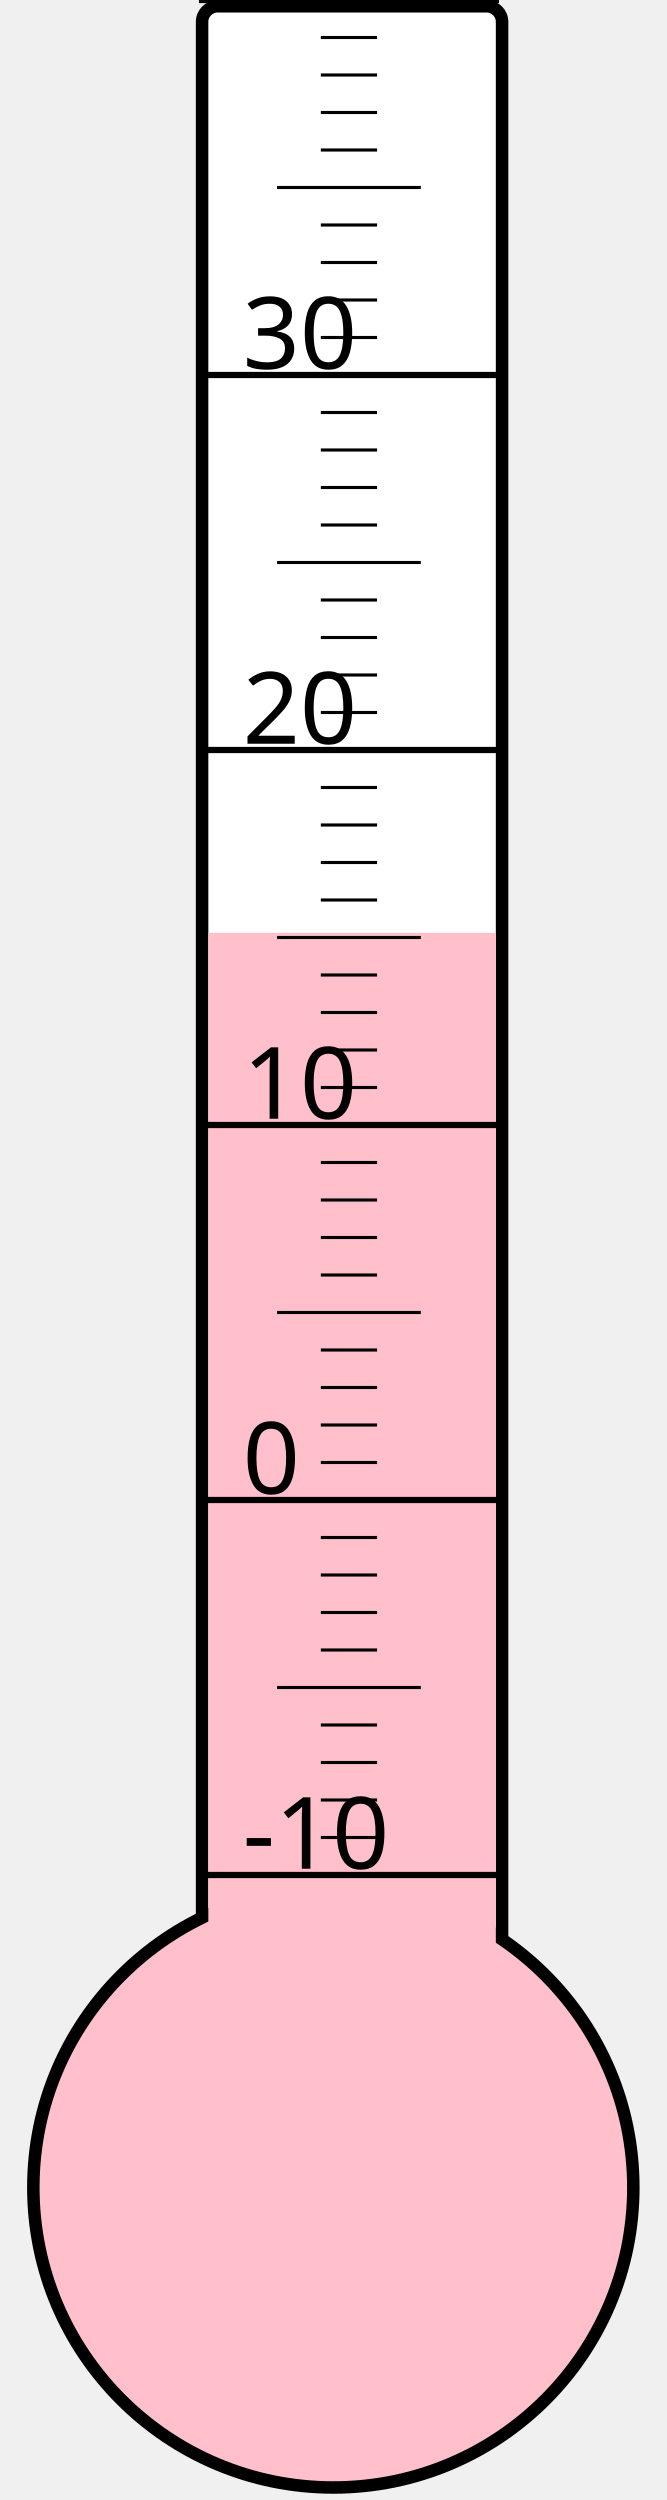
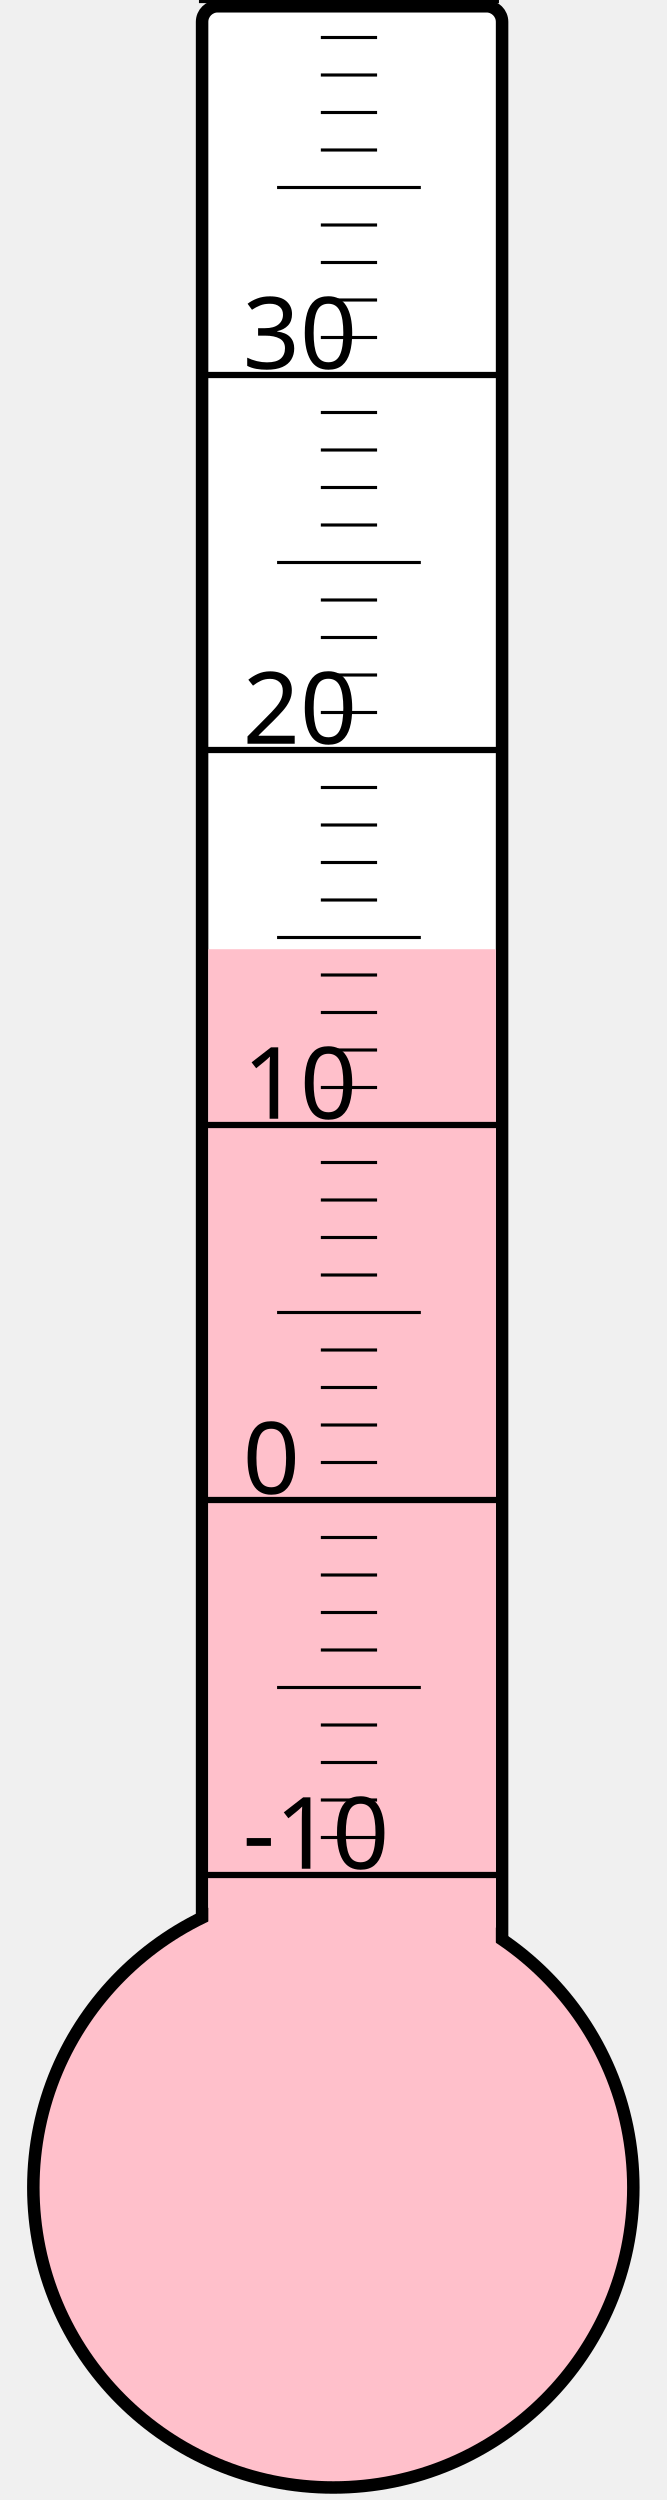
<svg xmlns="http://www.w3.org/2000/svg" width="40px" height="150px" viewBox="0 0 200 800">
  <rect width="200" height="800" x="0" y="0" style="fill: #ffffeb; fill-opacity: 0;" />
  <rect width="96" height="680" x="58" y="2" rx="5" ry="5" style="fill: white; fill-opacity: 1; stroke: black; stroke-width: 4;" />
  <circle cx="100" cy="700" r="96" style="fill: pink; stroke: black; stroke-width: 4;" />
-   <rect width="92" height="401.5" x="60" y="298.5" style="fill: pink; fill-opacity: 1; stroke-width: 0;" />
+   <rect width="92" height="396.25" x="60" y="303.75" style="fill: pink; fill-opacity: 1; stroke-width: 0;" />
  <text x="71" y="598" style="font-family: sans-serif; font-size: 24pt;">-10</text>
  <text x="71" y="478" style="font-family: sans-serif; font-size: 24pt;">0</text>
  <text x="71" y="358" style="font-family: sans-serif; font-size: 24pt;">10</text>
  <text x="71" y="238" style="font-family: sans-serif; font-size: 24pt;">20</text>
  <text x="71" y="118" style="font-family: sans-serif; font-size: 24pt;">30</text>
  <g style="stroke: black;">
    <line x1="57" y1="600" x2="153" y2="600" style="stroke-width: 2;" />
    <line x1="96" y1="588" x2="114" y2="588" style="stroke-width: 1;" />
    <line x1="96" y1="576" x2="114" y2="576" style="stroke-width: 1;" />
    <line x1="96" y1="564" x2="114" y2="564" style="stroke-width: 1;" />
    <line x1="96" y1="552" x2="114" y2="552" style="stroke-width: 1;" />
    <line x1="82" y1="540" x2="128" y2="540" style="stroke-width: 1;" />
    <line x1="96" y1="528" x2="114" y2="528" style="stroke-width: 1;" />
    <line x1="96" y1="516" x2="114" y2="516" style="stroke-width: 1;" />
    <line x1="96" y1="504" x2="114" y2="504" style="stroke-width: 1;" />
    <line x1="96" y1="492" x2="114" y2="492" style="stroke-width: 1;" />
    <line x1="57" y1="480" x2="153" y2="480" style="stroke-width: 2;" />
    <line x1="96" y1="468" x2="114" y2="468" style="stroke-width: 1;" />
    <line x1="96" y1="456" x2="114" y2="456" style="stroke-width: 1;" />
    <line x1="96" y1="444" x2="114" y2="444" style="stroke-width: 1;" />
    <line x1="96" y1="432" x2="114" y2="432" style="stroke-width: 1;" />
    <line x1="82" y1="420" x2="128" y2="420" style="stroke-width: 1;" />
    <line x1="96" y1="408" x2="114" y2="408" style="stroke-width: 1;" />
    <line x1="96" y1="396" x2="114" y2="396" style="stroke-width: 1;" />
    <line x1="96" y1="384" x2="114" y2="384" style="stroke-width: 1;" />
    <line x1="96" y1="372" x2="114" y2="372" style="stroke-width: 1;" />
    <line x1="57" y1="360" x2="153" y2="360" style="stroke-width: 2;" />
    <line x1="96" y1="348" x2="114" y2="348" style="stroke-width: 1;" />
    <line x1="96" y1="336" x2="114" y2="336" style="stroke-width: 1;" />
    <line x1="96" y1="324" x2="114" y2="324" style="stroke-width: 1;" />
    <line x1="96" y1="312" x2="114" y2="312" style="stroke-width: 1;" />
    <line x1="82" y1="300" x2="128" y2="300" style="stroke-width: 1;" />
    <line x1="96" y1="288" x2="114" y2="288" style="stroke-width: 1;" />
    <line x1="96" y1="276" x2="114" y2="276" style="stroke-width: 1;" />
    <line x1="96" y1="264" x2="114" y2="264" style="stroke-width: 1;" />
    <line x1="96" y1="252" x2="114" y2="252" style="stroke-width: 1;" />
    <line x1="57" y1="240" x2="153" y2="240" style="stroke-width: 2;" />
    <line x1="96" y1="228" x2="114" y2="228" style="stroke-width: 1;" />
    <line x1="96" y1="216" x2="114" y2="216" style="stroke-width: 1;" />
    <line x1="96" y1="204" x2="114" y2="204" style="stroke-width: 1;" />
    <line x1="96" y1="192" x2="114" y2="192" style="stroke-width: 1;" />
    <line x1="82" y1="180" x2="128" y2="180" style="stroke-width: 1;" />
    <line x1="96" y1="168" x2="114" y2="168" style="stroke-width: 1;" />
    <line x1="96" y1="156" x2="114" y2="156" style="stroke-width: 1;" />
    <line x1="96" y1="144" x2="114" y2="144" style="stroke-width: 1;" />
    <line x1="96" y1="132" x2="114" y2="132" style="stroke-width: 1;" />
    <line x1="57" y1="120" x2="153" y2="120" style="stroke-width: 2;" />
    <line x1="96" y1="108" x2="114" y2="108" style="stroke-width: 1;" />
    <line x1="96" y1="96" x2="114" y2="96" style="stroke-width: 1;" />
    <line x1="96" y1="84" x2="114" y2="84" style="stroke-width: 1;" />
    <line x1="96" y1="72" x2="114" y2="72" style="stroke-width: 1;" />
    <line x1="82" y1="60" x2="128" y2="60" style="stroke-width: 1;" />
    <line x1="96" y1="48" x2="114" y2="48" style="stroke-width: 1;" />
    <line x1="96" y1="36" x2="114" y2="36" style="stroke-width: 1;" />
    <line x1="96" y1="24" x2="114" y2="24" style="stroke-width: 1;" />
    <line x1="96" y1="12" x2="114" y2="12" style="stroke-width: 1;" />
    <line x1="57" y1="0" x2="153" y2="0" style="stroke-width: 2;" />
  </g>
</svg>
